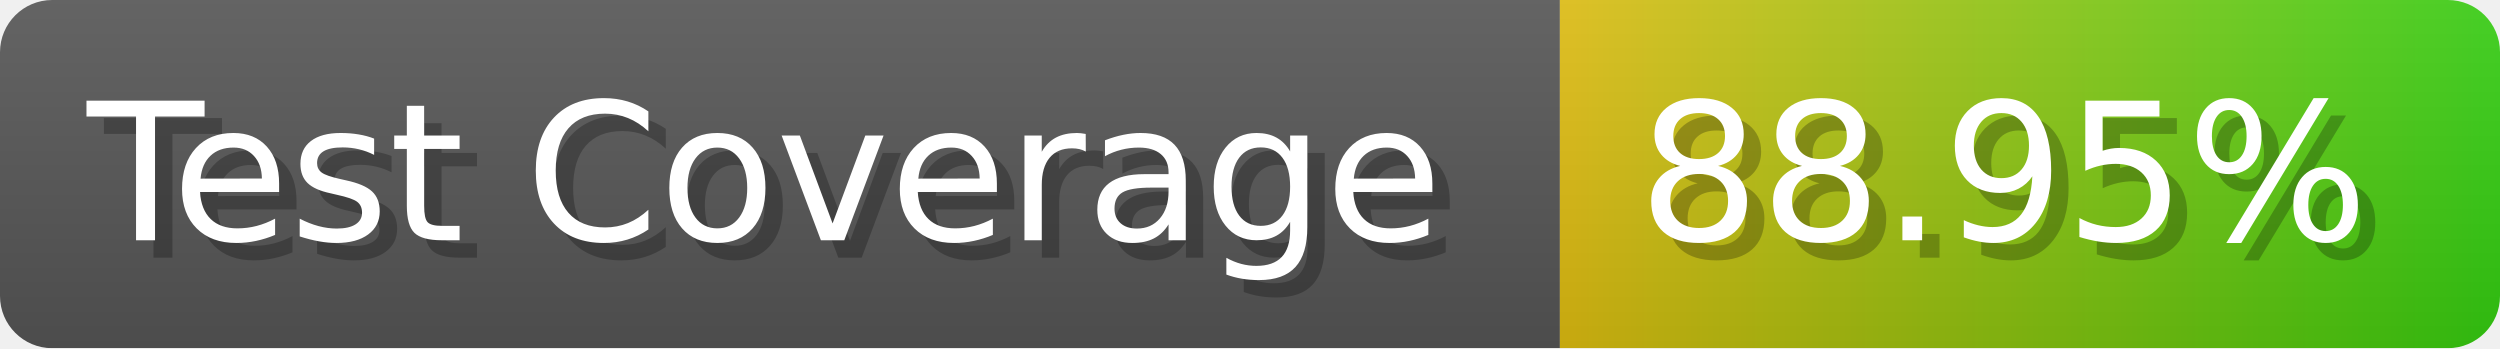
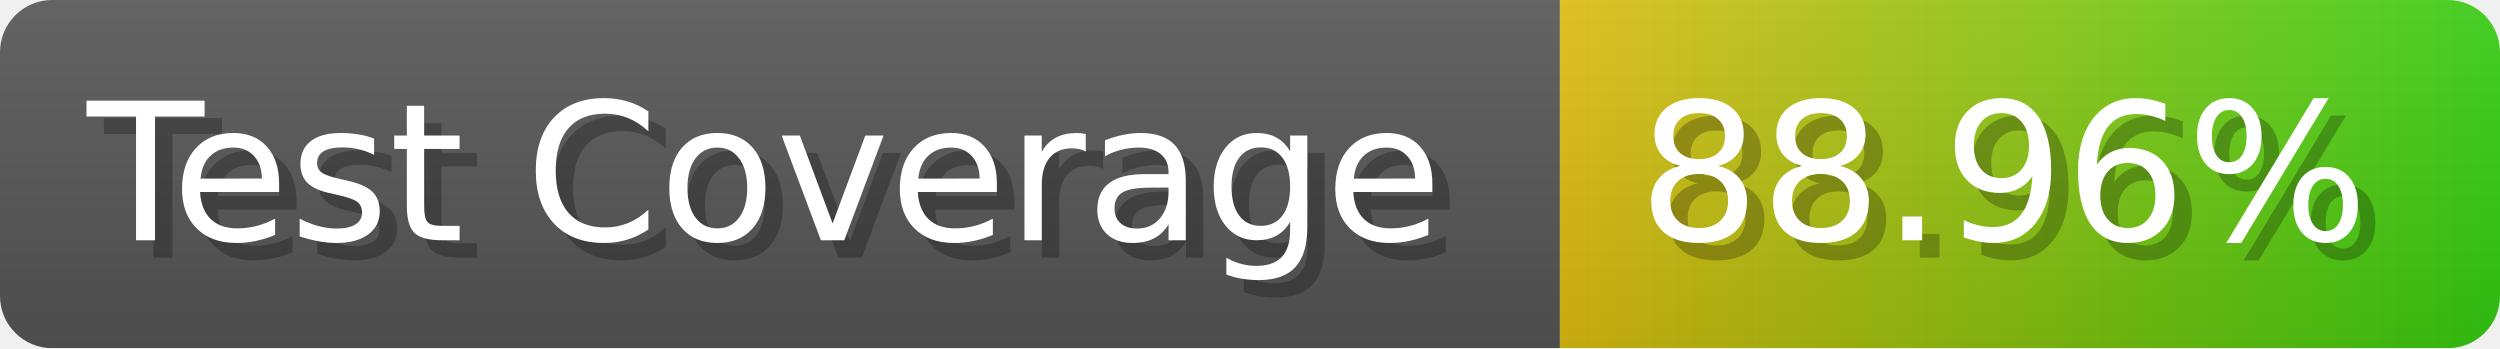
- <svg xmlns="http://www.w3.org/2000/svg" width="143.6" height="20" viewBox="0 0 1436 200" role="img" aria-label="Test Coverage: 88.95%">
+ <svg xmlns="http://www.w3.org/2000/svg" width="143.6" height="20" viewBox="0 0 1436 200" role="img" aria-label="Test Coverage: 88.96%">
  <linearGradient id="a" x2="0" y2="100%">
    <stop offset="0" stop-opacity=".1" stop-color="#EEE" />
    <stop offset="1" stop-opacity=".1" />
  </linearGradient>
  <mask id="m">
    <rect width="1436" height="200" rx="30" fill="#FFF" />
  </mask>
  <g mask="url(#m)">
    <rect width="896" height="200" fill="#555" />
    <rect width="540" height="200" fill="url(#x)" x="896" />
    <rect width="1436" height="200" fill="url(#a)" />
  </g>
  <g aria-hidden="true" fill="#fff" text-anchor="start" font-family="Verdana,DejaVu Sans,sans-serif" font-size="110">
    <text x="60" y="148" textLength="796" fill="#000" opacity="0.25">Test Coverage</text>
    <text x="50" y="138" textLength="796">Test Coverage</text>
-     <text x="951" y="148" textLength="440" fill="#000" opacity="0.25">88.95%</text>
-     <text x="941" y="138" textLength="440">88.95%</text>
+     <text x="951" y="148" textLength="440" fill="#000" opacity="0.25">88.96%</text>
+     <text x="941" y="138" textLength="440">88.96%</text>
  </g>
  <linearGradient id="x" x1="0%" y1="0%" x2="100%" y2="0%">
    <stop offset="0%" style="stop-color:#DB1" />
    <stop offset="100%" style="stop-color:#3C1" />
  </linearGradient>
</svg>
